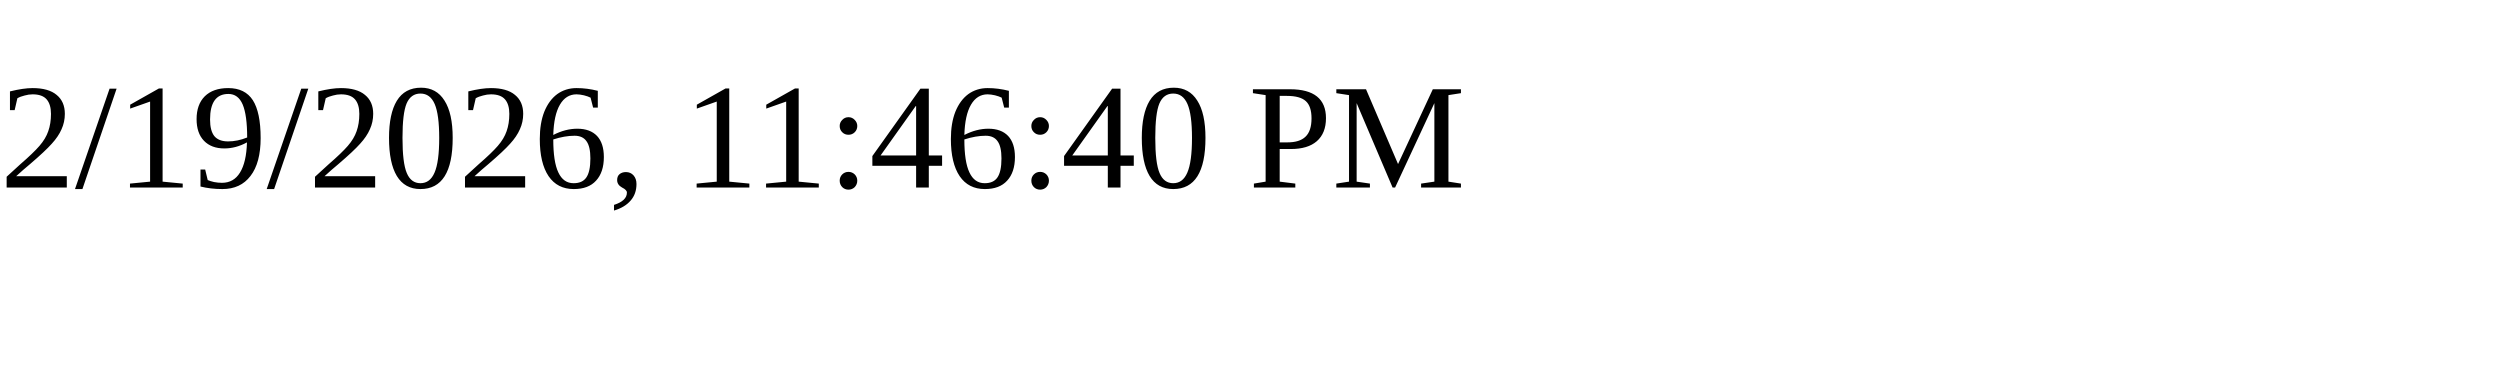
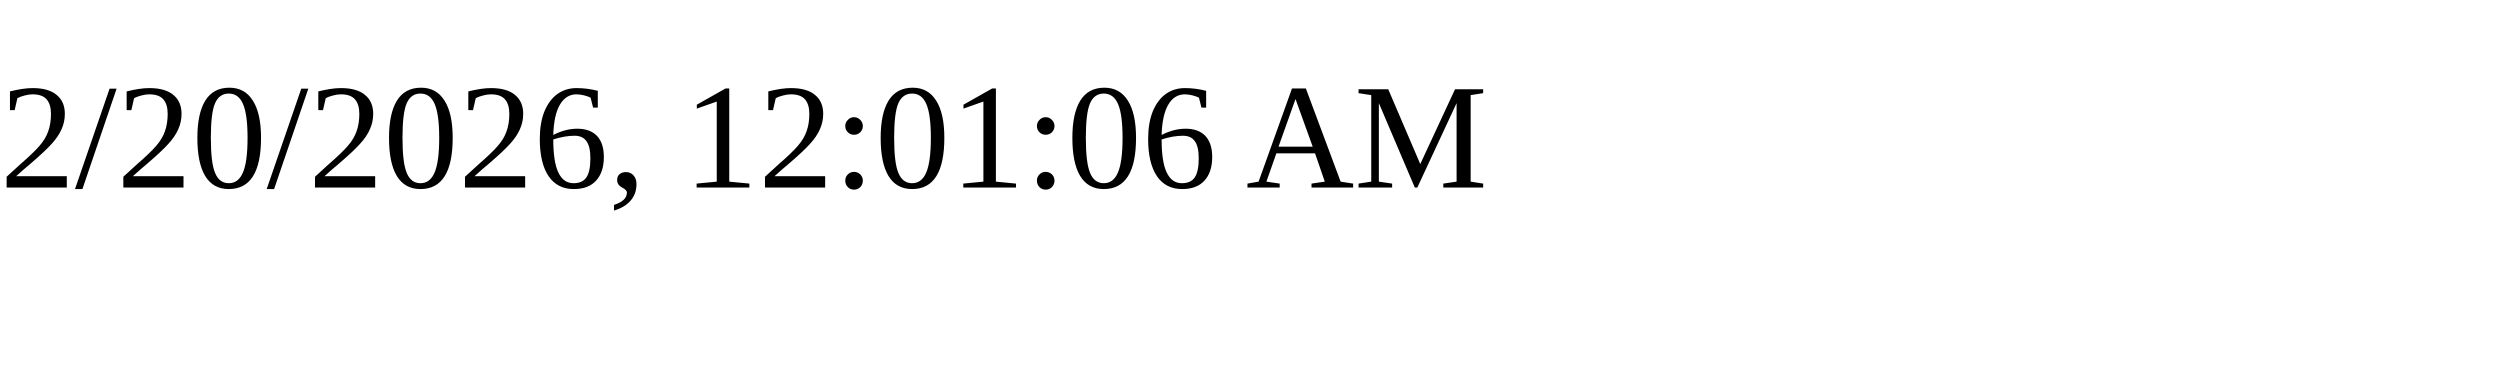
<svg xmlns="http://www.w3.org/2000/svg" height="30" width="200">
-   <text x="0" y="15">2/19/2026, 11:46:40 PM</text>
+   <text x="0" y="15">2/20/2026, 12:01:06 AM</text>
</svg>
